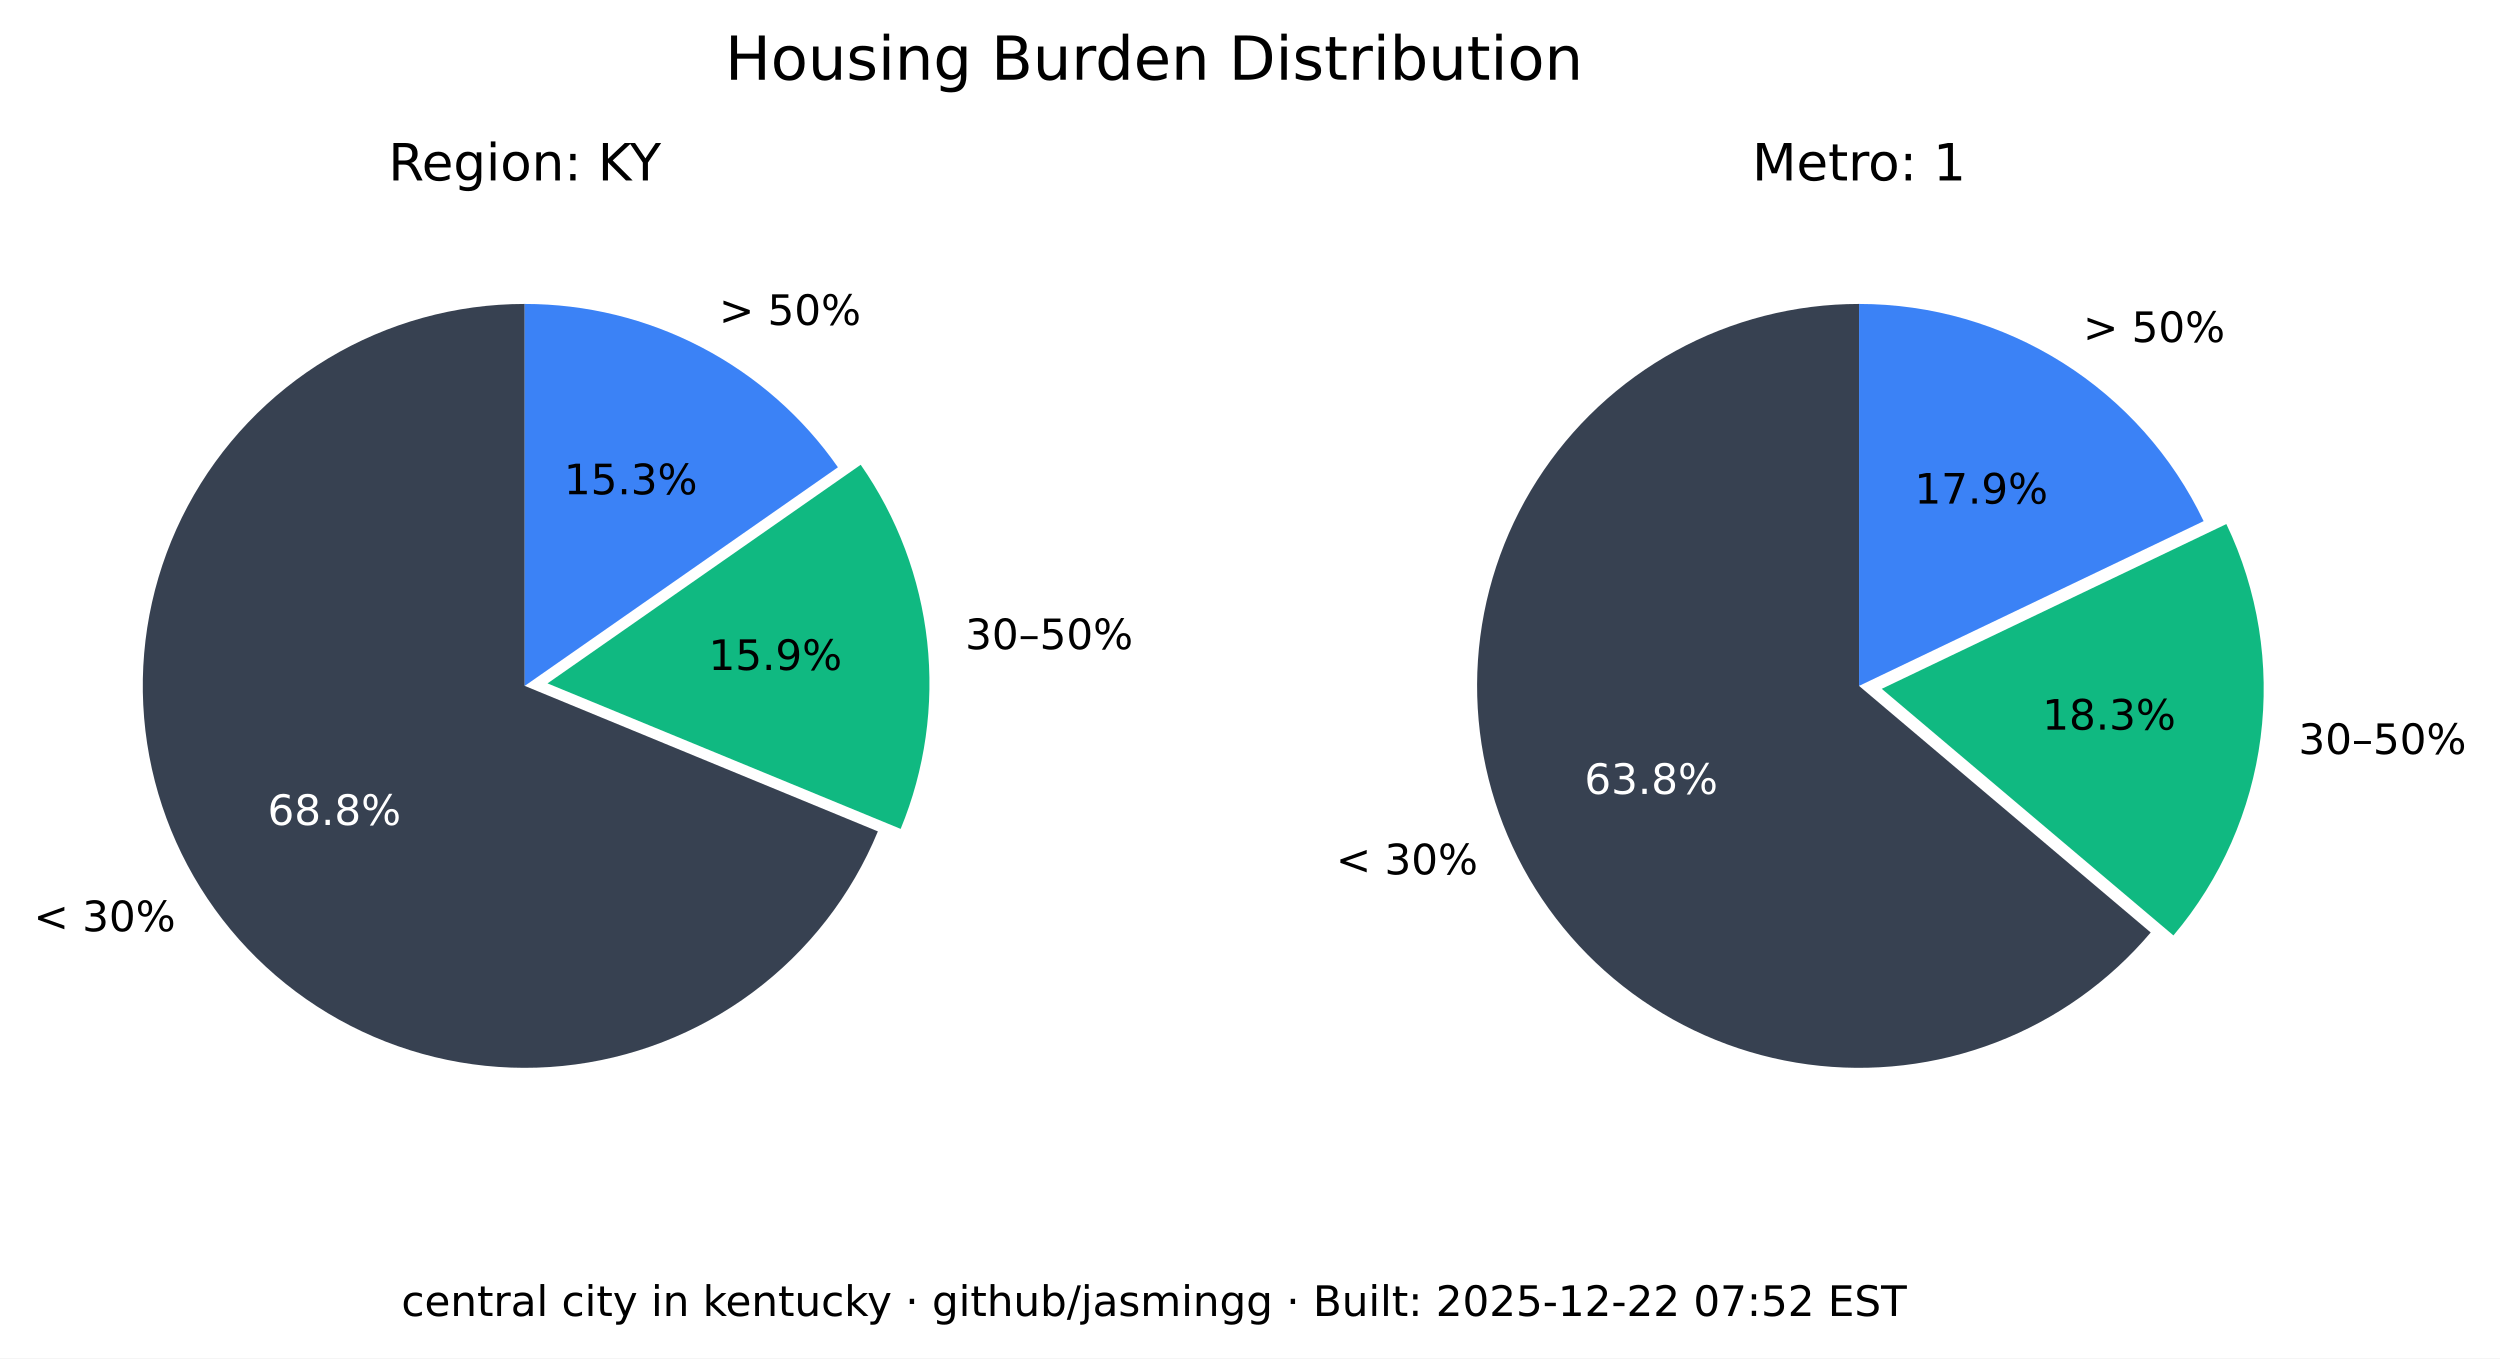
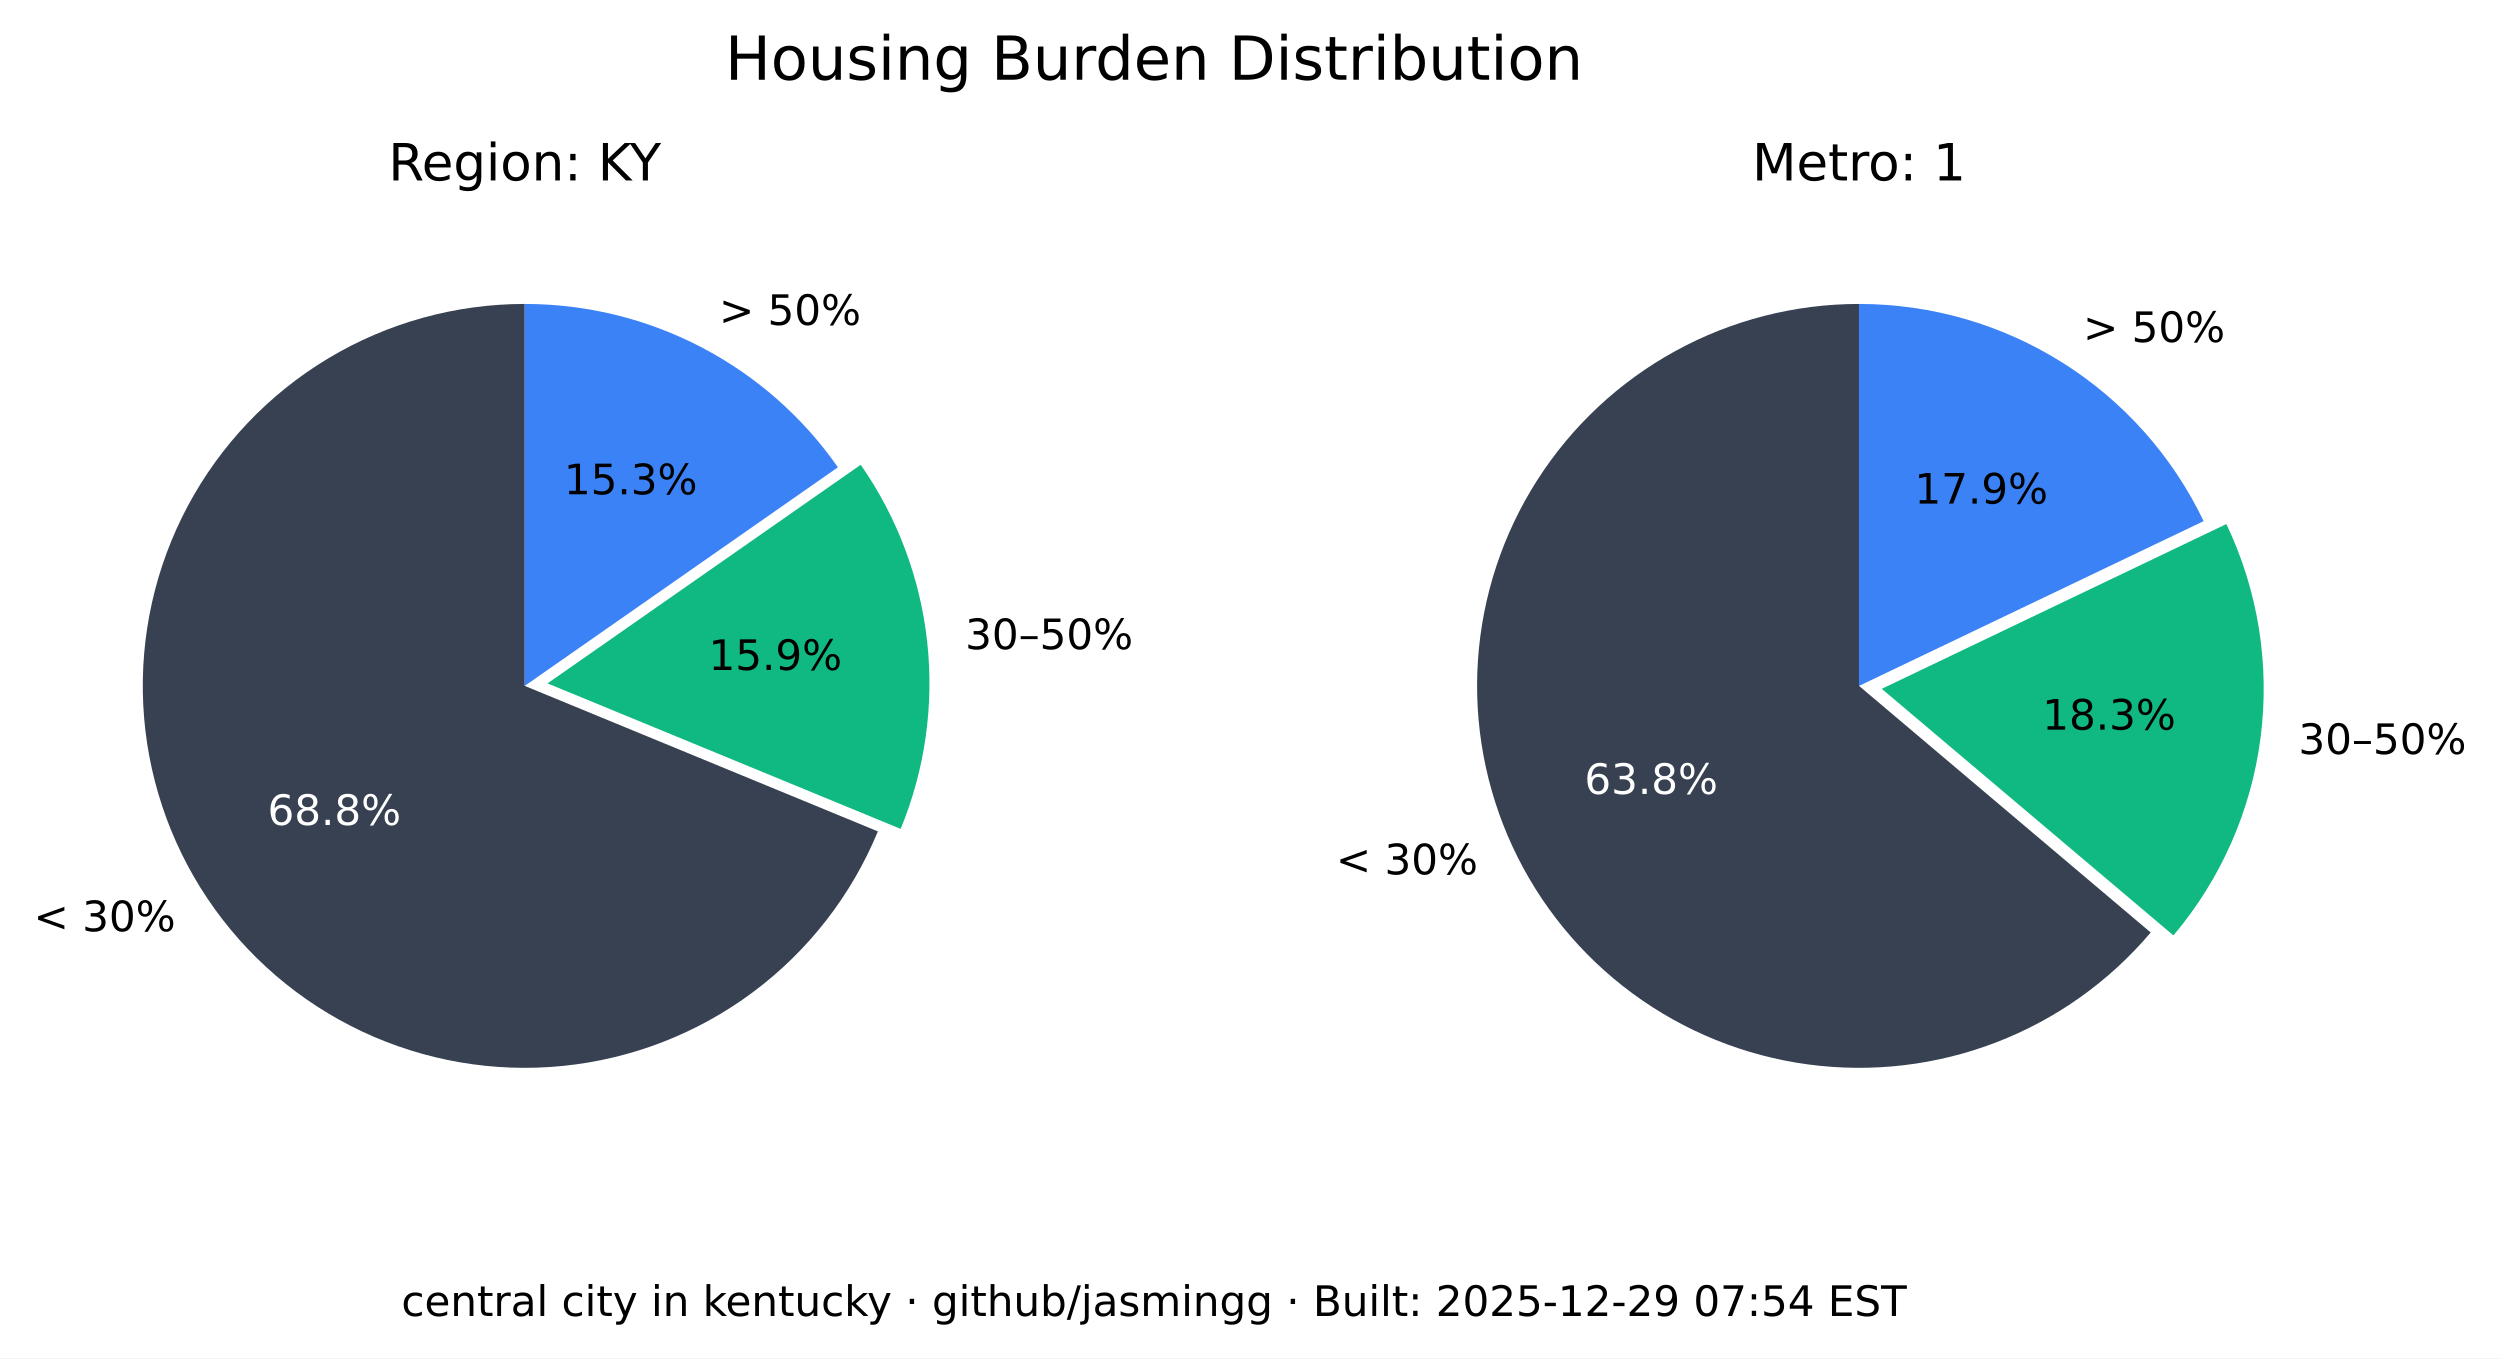
<svg xmlns="http://www.w3.org/2000/svg" xmlns:xlink="http://www.w3.org/1999/xlink" width="535.361pt" height="290.88pt" viewBox="0 0 535.361 290.88" version="1.1">
  <defs>
    <style type="text/css">*{stroke-linejoin: round; stroke-linecap: butt}</style>
  </defs>
  <g id="figure_1">
    <g id="patch_1">
      <path d="M 0 290.88  L 535.361 290.88  L 535.361 0  L 0 0  z " style="fill: #ffffff" />
    </g>
    <g id="axes_1">
      <g id="patch_2">
        <path d="M 112.367 65.088  C 97.551 65.088 83.008 69.114 70.301 76.735  C 57.594 84.355 47.194 95.287 40.215 108.357  C 33.237 121.428 29.939 136.152 30.677 150.951  C 31.414 165.749 36.159 180.073 44.402 192.385  C 52.646 204.697 64.082 214.541 77.483 220.86  C 90.885 227.179 105.755 229.74 120.499 228.267  C 135.242 226.794 149.312 221.342 161.199 212.496  C 173.085 203.65 182.347 191.738 187.992 178.039  L 112.367 146.88  z " style="fill: #374151" />
      </g>
      <g id="patch_3">
        <path d="M 192.87 177.503  C 198.091 164.831 200.044 151.048 198.55 137.424  C 197.055 123.8 192.159 110.768 184.314 99.529  L 117.246 146.345  z " style="fill: #10b981" />
      </g>
      <g id="patch_4">
        <path d="M 179.436 100.064  C 171.899 89.266 161.864 80.446 150.188 74.357  C 138.512 68.268 125.536 65.088 112.367 65.088  L 112.367 146.88  z " style="fill: #3b82f6" />
      </g>
      <g id="matplotlib.axis_1" />
      <g id="matplotlib.axis_2" />
      <g id="text_1">
        <g transform="translate(7.2 199.4189) scale(0.09 -0.09)">
          <defs>
            <path id="DejaVuSans-3c" d="M 4684 3150  L 1459 2003  L 4684 863  L 4684 294  L 678 1747  L 678 2266  L 4684 3719  L 4684 3150  z " transform="scale(0.015625)" />
            <path id="DejaVuSans-20" transform="scale(0.015625)" />
            <path id="DejaVuSans-33" d="M 2597 2516  Q 3050 2419 3304 2112  Q 3559 1806 3559 1356  Q 3559 666 3084 287  Q 2609 -91 1734 -91  Q 1441 -91 1130 -33  Q 819 25 488 141  L 488 750  Q 750 597 1062 519  Q 1375 441 1716 441  Q 2309 441 2620 675  Q 2931 909 2931 1356  Q 2931 1769 2642 2001  Q 2353 2234 1838 2234  L 1294 2234  L 1294 2753  L 1863 2753  Q 2328 2753 2575 2939  Q 2822 3125 2822 3475  Q 2822 3834 2567 4026  Q 2313 4219 1838 4219  Q 1578 4219 1281 4162  Q 984 4106 628 3988  L 628 4550  Q 988 4650 1302 4700  Q 1616 4750 1894 4750  Q 2613 4750 3031 4423  Q 3450 4097 3450 3541  Q 3450 3153 3228 2886  Q 3006 2619 2597 2516  z " transform="scale(0.015625)" />
            <path id="DejaVuSans-30" d="M 2034 4250  Q 1547 4250 1301 3770  Q 1056 3291 1056 2328  Q 1056 1369 1301 889  Q 1547 409 2034 409  Q 2525 409 2770 889  Q 3016 1369 3016 2328  Q 3016 3291 2770 3770  Q 2525 4250 2034 4250  z M 2034 4750  Q 2819 4750 3233 4129  Q 3647 3509 3647 2328  Q 3647 1150 3233 529  Q 2819 -91 2034 -91  Q 1250 -91 836 529  Q 422 1150 422 2328  Q 422 3509 836 4129  Q 1250 4750 2034 4750  z " transform="scale(0.015625)" />
            <path id="DejaVuSans-25" d="M 4653 2053  Q 4381 2053 4226 1822  Q 4072 1591 4072 1178  Q 4072 772 4226 539  Q 4381 306 4653 306  Q 4919 306 5073 539  Q 5228 772 5228 1178  Q 5228 1588 5073 1820  Q 4919 2053 4653 2053  z M 4653 2450  Q 5147 2450 5437 2106  Q 5728 1763 5728 1178  Q 5728 594 5436 251  Q 5144 -91 4653 -91  Q 4153 -91 3862 251  Q 3572 594 3572 1178  Q 3572 1766 3864 2108  Q 4156 2450 4653 2450  z M 1428 4353  Q 1159 4353 1004 4120  Q 850 3888 850 3481  Q 850 3069 1003 2837  Q 1156 2606 1428 2606  Q 1700 2606 1854 2837  Q 2009 3069 2009 3481  Q 2009 3884 1853 4118  Q 1697 4353 1428 4353  z M 4250 4750  L 4750 4750  L 1831 -91  L 1331 -91  L 4250 4750  z M 1428 4750  Q 1922 4750 2215 4408  Q 2509 4066 2509 3481  Q 2509 2891 2217 2550  Q 1925 2209 1428 2209  Q 931 2209 642 2551  Q 353 2894 353 3481  Q 353 4063 643 4406  Q 934 4750 1428 4750  z " transform="scale(0.015625)" />
          </defs>
          <use xlink:href="#DejaVuSans-3c" />
          <use xlink:href="#DejaVuSans-20" x="83.789" />
          <use xlink:href="#DejaVuSans-33" x="115.576" />
          <use xlink:href="#DejaVuSans-30" x="179.199" />
          <use xlink:href="#DejaVuSans-25" x="242.822" />
        </g>
      </g>
      <g id="text_2">
        <g style="fill: #ffffff" transform="translate(57.29316 176.6664) scale(0.09 -0.09)">
          <defs>
            <path id="DejaVuSans-36" d="M 2113 2584  Q 1688 2584 1439 2293  Q 1191 2003 1191 1497  Q 1191 994 1439 701  Q 1688 409 2113 409  Q 2538 409 2786 701  Q 3034 994 3034 1497  Q 3034 2003 2786 2293  Q 2538 2584 2113 2584  z M 3366 4563  L 3366 3988  Q 3128 4100 2886 4159  Q 2644 4219 2406 4219  Q 1781 4219 1451 3797  Q 1122 3375 1075 2522  Q 1259 2794 1537 2939  Q 1816 3084 2150 3084  Q 2853 3084 3261 2657  Q 3669 2231 3669 1497  Q 3669 778 3244 343  Q 2819 -91 2113 -91  Q 1303 -91 875 529  Q 447 1150 447 2328  Q 447 3434 972 4092  Q 1497 4750 2381 4750  Q 2619 4750 2861 4703  Q 3103 4656 3366 4563  z " transform="scale(0.015625)" />
            <path id="DejaVuSans-38" d="M 2034 2216  Q 1584 2216 1326 1975  Q 1069 1734 1069 1313  Q 1069 891 1326 650  Q 1584 409 2034 409  Q 2484 409 2743 651  Q 3003 894 3003 1313  Q 3003 1734 2745 1975  Q 2488 2216 2034 2216  z M 1403 2484  Q 997 2584 770 2862  Q 544 3141 544 3541  Q 544 4100 942 4425  Q 1341 4750 2034 4750  Q 2731 4750 3128 4425  Q 3525 4100 3525 3541  Q 3525 3141 3298 2862  Q 3072 2584 2669 2484  Q 3125 2378 3379 2068  Q 3634 1759 3634 1313  Q 3634 634 3220 271  Q 2806 -91 2034 -91  Q 1263 -91 848 271  Q 434 634 434 1313  Q 434 1759 690 2068  Q 947 2378 1403 2484  z M 1172 3481  Q 1172 3119 1398 2916  Q 1625 2713 2034 2713  Q 2441 2713 2670 2916  Q 2900 3119 2900 3481  Q 2900 3844 2670 4047  Q 2441 4250 2034 4250  Q 1625 4250 1398 4047  Q 1172 3844 1172 3481  z " transform="scale(0.015625)" />
            <path id="DejaVuSans-2e" d="M 684 794  L 1344 794  L 1344 0  L 684 0  L 684 794  z " transform="scale(0.015625)" />
          </defs>
          <use xlink:href="#DejaVuSans-36" />
          <use xlink:href="#DejaVuSans-38" x="63.623" />
          <use xlink:href="#DejaVuSans-2e" x="127.246" />
          <use xlink:href="#DejaVuSans-38" x="159.033" />
          <use xlink:href="#DejaVuSans-25" x="222.656" />
        </g>
      </g>
      <g id="text_3">
        <g transform="translate(206.68 139.015) scale(0.09 -0.09)">
          <defs>
            <path id="DejaVuSans-2013" d="M 313 1978  L 2888 1978  L 2888 1528  L 313 1528  L 313 1978  z " transform="scale(0.015625)" />
            <path id="DejaVuSans-35" d="M 691 4666  L 3169 4666  L 3169 4134  L 1269 4134  L 1269 2991  Q 1406 3038 1543 3061  Q 1681 3084 1819 3084  Q 2600 3084 3056 2656  Q 3513 2228 3513 1497  Q 3513 744 3044 326  Q 2575 -91 1722 -91  Q 1428 -91 1123 -41  Q 819 9 494 109  L 494 744  Q 775 591 1075 516  Q 1375 441 1709 441  Q 2250 441 2565 725  Q 2881 1009 2881 1497  Q 2881 1984 2565 2268  Q 2250 2553 1709 2553  Q 1456 2553 1204 2497  Q 953 2441 691 2322  L 691 4666  z " transform="scale(0.015625)" />
          </defs>
          <use xlink:href="#DejaVuSans-33" />
          <use xlink:href="#DejaVuSans-30" x="63.623" />
          <use xlink:href="#DejaVuSans-2013" x="127.246" />
          <use xlink:href="#DejaVuSans-35" x="177.246" />
          <use xlink:href="#DejaVuSans-30" x="240.869" />
          <use xlink:href="#DejaVuSans-25" x="304.492" />
        </g>
      </g>
      <g id="text_4">
        <g transform="translate(151.7328 143.4755) scale(0.09 -0.09)">
          <defs>
            <path id="DejaVuSans-31" d="M 794 531  L 1825 531  L 1825 4091  L 703 3866  L 703 4441  L 1819 4666  L 2450 4666  L 2450 531  L 3481 531  L 3481 0  L 794 0  L 794 531  z " transform="scale(0.015625)" />
            <path id="DejaVuSans-39" d="M 703 97  L 703 672  Q 941 559 1184 500  Q 1428 441 1663 441  Q 2288 441 2617 861  Q 2947 1281 2994 2138  Q 2813 1869 2534 1725  Q 2256 1581 1919 1581  Q 1219 1581 811 2004  Q 403 2428 403 3163  Q 403 3881 828 4315  Q 1253 4750 1959 4750  Q 2769 4750 3195 4129  Q 3622 3509 3622 2328  Q 3622 1225 3098 567  Q 2575 -91 1691 -91  Q 1453 -91 1209 -44  Q 966 3 703 97  z M 1959 2075  Q 2384 2075 2632 2365  Q 2881 2656 2881 3163  Q 2881 3666 2632 3958  Q 2384 4250 1959 4250  Q 1534 4250 1286 3958  Q 1038 3666 1038 3163  Q 1038 2656 1286 2365  Q 1534 2075 1959 2075  z " transform="scale(0.015625)" />
          </defs>
          <use xlink:href="#DejaVuSans-31" />
          <use xlink:href="#DejaVuSans-35" x="63.623" />
          <use xlink:href="#DejaVuSans-2e" x="127.246" />
          <use xlink:href="#DejaVuSans-39" x="159.033" />
          <use xlink:href="#DejaVuSans-25" x="222.656" />
        </g>
      </g>
      <g id="text_5">
        <g transform="translate(153.97 69.58851) scale(0.09 -0.09)">
          <defs>
            <path id="DejaVuSans-3e" d="M 678 3150  L 678 3719  L 4684 2266  L 4684 1747  L 678 294  L 678 863  L 3897 2003  L 678 3150  z " transform="scale(0.015625)" />
          </defs>
          <use xlink:href="#DejaVuSans-3e" />
          <use xlink:href="#DejaVuSans-20" x="83.789" />
          <use xlink:href="#DejaVuSans-35" x="115.576" />
          <use xlink:href="#DejaVuSans-30" x="179.199" />
          <use xlink:href="#DejaVuSans-25" x="242.822" />
        </g>
      </g>
      <g id="text_6">
        <g transform="translate(120.7644 105.8498) scale(0.09 -0.09)">
          <use xlink:href="#DejaVuSans-31" />
          <use xlink:href="#DejaVuSans-35" x="63.623" />
          <use xlink:href="#DejaVuSans-2e" x="127.246" />
          <use xlink:href="#DejaVuSans-33" x="159.033" />
          <use xlink:href="#DejaVuSans-25" x="222.656" />
        </g>
      </g>
      <g id="text_7">
        <g transform="translate(83.17094 38.64) scale(0.11 -0.11)">
          <defs>
            <path id="DejaVuSans-52" d="M 2841 2188  Q 3044 2119 3236 1894  Q 3428 1669 3622 1275  L 4263 0  L 3584 0  L 2988 1197  Q 2756 1666 2539 1819  Q 2322 1972 1947 1972  L 1259 1972  L 1259 0  L 628 0  L 628 4666  L 2053 4666  Q 2853 4666 3247 4331  Q 3641 3997 3641 3322  Q 3641 2881 3436 2590  Q 3231 2300 2841 2188  z M 1259 4147  L 1259 2491  L 2053 2491  Q 2509 2491 2742 2702  Q 2975 2913 2975 3322  Q 2975 3731 2742 3939  Q 2509 4147 2053 4147  L 1259 4147  z " transform="scale(0.015625)" />
            <path id="DejaVuSans-65" d="M 3597 1894  L 3597 1613  L 953 1613  Q 991 1019 1311 708  Q 1631 397 2203 397  Q 2534 397 2845 478  Q 3156 559 3463 722  L 3463 178  Q 3153 47 2828 -22  Q 2503 -91 2169 -91  Q 1331 -91 842 396  Q 353 884 353 1716  Q 353 2575 817 3079  Q 1281 3584 2069 3584  Q 2775 3584 3186 3129  Q 3597 2675 3597 1894  z M 3022 2063  Q 3016 2534 2758 2815  Q 2500 3097 2075 3097  Q 1594 3097 1305 2825  Q 1016 2553 972 2059  L 3022 2063  z " transform="scale(0.015625)" />
            <path id="DejaVuSans-67" d="M 2906 1791  Q 2906 2416 2648 2759  Q 2391 3103 1925 3103  Q 1463 3103 1205 2759  Q 947 2416 947 1791  Q 947 1169 1205 825  Q 1463 481 1925 481  Q 2391 481 2648 825  Q 2906 1169 2906 1791  z M 3481 434  Q 3481 -459 3084 -895  Q 2688 -1331 1869 -1331  Q 1566 -1331 1297 -1286  Q 1028 -1241 775 -1147  L 775 -588  Q 1028 -725 1275 -790  Q 1522 -856 1778 -856  Q 2344 -856 2625 -561  Q 2906 -266 2906 331  L 2906 616  Q 2728 306 2450 153  Q 2172 0 1784 0  Q 1141 0 747 490  Q 353 981 353 1791  Q 353 2603 747 3093  Q 1141 3584 1784 3584  Q 2172 3584 2450 3431  Q 2728 3278 2906 2969  L 2906 3500  L 3481 3500  L 3481 434  z " transform="scale(0.015625)" />
            <path id="DejaVuSans-69" d="M 603 3500  L 1178 3500  L 1178 0  L 603 0  L 603 3500  z M 603 4863  L 1178 4863  L 1178 4134  L 603 4134  L 603 4863  z " transform="scale(0.015625)" />
            <path id="DejaVuSans-6f" d="M 1959 3097  Q 1497 3097 1228 2736  Q 959 2375 959 1747  Q 959 1119 1226 758  Q 1494 397 1959 397  Q 2419 397 2687 759  Q 2956 1122 2956 1747  Q 2956 2369 2687 2733  Q 2419 3097 1959 3097  z M 1959 3584  Q 2709 3584 3137 3096  Q 3566 2609 3566 1747  Q 3566 888 3137 398  Q 2709 -91 1959 -91  Q 1206 -91 779 398  Q 353 888 353 1747  Q 353 2609 779 3096  Q 1206 3584 1959 3584  z " transform="scale(0.015625)" />
            <path id="DejaVuSans-6e" d="M 3513 2113  L 3513 0  L 2938 0  L 2938 2094  Q 2938 2591 2744 2837  Q 2550 3084 2163 3084  Q 1697 3084 1428 2787  Q 1159 2491 1159 1978  L 1159 0  L 581 0  L 581 3500  L 1159 3500  L 1159 2956  Q 1366 3272 1645 3428  Q 1925 3584 2291 3584  Q 2894 3584 3203 3211  Q 3513 2838 3513 2113  z " transform="scale(0.015625)" />
            <path id="DejaVuSans-3a" d="M 750 794  L 1409 794  L 1409 0  L 750 0  L 750 794  z M 750 3309  L 1409 3309  L 1409 2516  L 750 2516  L 750 3309  z " transform="scale(0.015625)" />
            <path id="DejaVuSans-4b" d="M 628 4666  L 1259 4666  L 1259 2694  L 3353 4666  L 4166 4666  L 1850 2491  L 4331 0  L 3500 0  L 1259 2247  L 1259 0  L 628 0  L 628 4666  z " transform="scale(0.015625)" />
            <path id="DejaVuSans-59" d="M -13 4666  L 666 4666  L 1959 2747  L 3244 4666  L 3922 4666  L 2272 2222  L 2272 0  L 1638 0  L 1638 2222  L -13 4666  z " transform="scale(0.015625)" />
          </defs>
          <use xlink:href="#DejaVuSans-52" />
          <use xlink:href="#DejaVuSans-65" x="64.982" />
          <use xlink:href="#DejaVuSans-67" x="126.506" />
          <use xlink:href="#DejaVuSans-69" x="189.982" />
          <use xlink:href="#DejaVuSans-6f" x="217.766" />
          <use xlink:href="#DejaVuSans-6e" x="278.947" />
          <use xlink:href="#DejaVuSans-3a" x="342.326" />
          <use xlink:href="#DejaVuSans-20" x="376.018" />
          <use xlink:href="#DejaVuSans-4b" x="407.805" />
          <use xlink:href="#DejaVuSans-59" x="469.756" />
        </g>
      </g>
    </g>
    <g id="axes_2">
      <g id="patch_5">
        <path d="M 398.102 65.088  C 384.363 65.088 370.843 68.55 358.795 75.152  C 346.746 81.755 336.553 91.288 329.16 102.868  C 321.768 114.449 317.41 127.707 316.493 141.415  C 315.575 155.124 318.125 168.845 323.908 181.307  C 329.691 193.77 338.522 204.577 349.583 212.727  C 360.643 220.877 373.581 226.11 387.197 227.942  C 400.813 229.774 414.674 228.145 427.495 223.208  C 440.317 218.271 451.689 210.181 460.56 199.69  L 398.102 146.88  z " style="fill: #374151" />
      </g>
      <g id="patch_6">
        <path d="M 465.427 200.316  C 475.6 188.286 482.083 173.568 484.093 157.942  C 486.103 142.316 483.556 126.437 476.76 112.224  L 402.969 147.506  z " style="fill: #10b981" />
      </g>
      <g id="patch_7">
        <path d="M 471.893 111.598  C 465.235 97.674 454.771 85.915 441.714 77.686  C 428.658 69.456 413.535 65.088 398.102 65.088  L 398.102 146.88  z " style="fill: #3b82f6" />
      </g>
      <g id="matplotlib.axis_3" />
      <g id="matplotlib.axis_4" />
      <g id="text_8">
        <g transform="translate(286.0829 187.2335) scale(0.09 -0.09)">
          <use xlink:href="#DejaVuSans-3c" />
          <use xlink:href="#DejaVuSans-20" x="83.789" />
          <use xlink:href="#DejaVuSans-33" x="115.576" />
          <use xlink:href="#DejaVuSans-30" x="179.199" />
          <use xlink:href="#DejaVuSans-25" x="242.822" />
        </g>
      </g>
      <g id="text_9">
        <g style="fill: #ffffff" transform="translate(339.2904 170.0199) scale(0.09 -0.09)">
          <use xlink:href="#DejaVuSans-36" />
          <use xlink:href="#DejaVuSans-33" x="63.623" />
          <use xlink:href="#DejaVuSans-2e" x="127.246" />
          <use xlink:href="#DejaVuSans-38" x="159.033" />
          <use xlink:href="#DejaVuSans-25" x="222.656" />
        </g>
      </g>
      <g id="text_10">
        <g transform="translate(492.2051 161.4692) scale(0.09 -0.09)">
          <use xlink:href="#DejaVuSans-33" />
          <use xlink:href="#DejaVuSans-30" x="63.623" />
          <use xlink:href="#DejaVuSans-2013" x="127.246" />
          <use xlink:href="#DejaVuSans-35" x="177.246" />
          <use xlink:href="#DejaVuSans-30" x="240.869" />
          <use xlink:href="#DejaVuSans-25" x="304.492" />
        </g>
      </g>
      <g id="text_11">
        <g transform="translate(437.3481 156.2512) scale(0.09 -0.09)">
          <use xlink:href="#DejaVuSans-31" />
          <use xlink:href="#DejaVuSans-38" x="63.623" />
          <use xlink:href="#DejaVuSans-2e" x="127.246" />
          <use xlink:href="#DejaVuSans-33" x="159.033" />
          <use xlink:href="#DejaVuSans-25" x="222.656" />
        </g>
      </g>
      <g id="text_12">
        <g transform="translate(446.0756 73.24948) scale(0.09 -0.09)">
          <use xlink:href="#DejaVuSans-3e" />
          <use xlink:href="#DejaVuSans-20" x="83.789" />
          <use xlink:href="#DejaVuSans-35" x="115.576" />
          <use xlink:href="#DejaVuSans-30" x="179.199" />
          <use xlink:href="#DejaVuSans-25" x="242.822" />
        </g>
      </g>
      <g id="text_13">
        <g transform="translate(409.9741 107.8467) scale(0.09 -0.09)">
          <defs>
            <path id="DejaVuSans-37" d="M 525 4666  L 3525 4666  L 3525 4397  L 1831 0  L 1172 0  L 2766 4134  L 525 4134  L 525 4666  z " transform="scale(0.015625)" />
          </defs>
          <use xlink:href="#DejaVuSans-31" />
          <use xlink:href="#DejaVuSans-37" x="63.623" />
          <use xlink:href="#DejaVuSans-2e" x="127.246" />
          <use xlink:href="#DejaVuSans-39" x="159.033" />
          <use xlink:href="#DejaVuSans-25" x="222.656" />
        </g>
      </g>
      <g id="text_14">
        <g transform="translate(375.2132 38.64) scale(0.11 -0.11)">
          <defs>
            <path id="DejaVuSans-4d" d="M 628 4666  L 1569 4666  L 2759 1491  L 3956 4666  L 4897 4666  L 4897 0  L 4281 0  L 4281 4097  L 3078 897  L 2444 897  L 1241 4097  L 1241 0  L 628 0  L 628 4666  z " transform="scale(0.015625)" />
            <path id="DejaVuSans-74" d="M 1172 4494  L 1172 3500  L 2356 3500  L 2356 3053  L 1172 3053  L 1172 1153  Q 1172 725 1289 603  Q 1406 481 1766 481  L 2356 481  L 2356 0  L 1766 0  Q 1100 0 847 248  Q 594 497 594 1153  L 594 3053  L 172 3053  L 172 3500  L 594 3500  L 594 4494  L 1172 4494  z " transform="scale(0.015625)" />
            <path id="DejaVuSans-72" d="M 2631 2963  Q 2534 3019 2420 3045  Q 2306 3072 2169 3072  Q 1681 3072 1420 2755  Q 1159 2438 1159 1844  L 1159 0  L 581 0  L 581 3500  L 1159 3500  L 1159 2956  Q 1341 3275 1631 3429  Q 1922 3584 2338 3584  Q 2397 3584 2469 3576  Q 2541 3569 2628 3553  L 2631 2963  z " transform="scale(0.015625)" />
          </defs>
          <use xlink:href="#DejaVuSans-4d" />
          <use xlink:href="#DejaVuSans-65" x="86.279" />
          <use xlink:href="#DejaVuSans-74" x="147.803" />
          <use xlink:href="#DejaVuSans-72" x="187.012" />
          <use xlink:href="#DejaVuSans-6f" x="225.875" />
          <use xlink:href="#DejaVuSans-3a" x="287.057" />
          <use xlink:href="#DejaVuSans-20" x="320.748" />
          <use xlink:href="#DejaVuSans-31" x="352.535" />
        </g>
      </g>
    </g>
    <g id="text_15">
      <g transform="translate(155.2784 17.07797) scale(0.13 -0.13)">
        <defs>
          <path id="DejaVuSans-48" d="M 628 4666  L 1259 4666  L 1259 2753  L 3553 2753  L 3553 4666  L 4184 4666  L 4184 0  L 3553 0  L 3553 2222  L 1259 2222  L 1259 0  L 628 0  L 628 4666  z " transform="scale(0.015625)" />
          <path id="DejaVuSans-75" d="M 544 1381  L 544 3500  L 1119 3500  L 1119 1403  Q 1119 906 1312 657  Q 1506 409 1894 409  Q 2359 409 2629 706  Q 2900 1003 2900 1516  L 2900 3500  L 3475 3500  L 3475 0  L 2900 0  L 2900 538  Q 2691 219 2414 64  Q 2138 -91 1772 -91  Q 1169 -91 856 284  Q 544 659 544 1381  z M 1991 3584  L 1991 3584  z " transform="scale(0.015625)" />
          <path id="DejaVuSans-73" d="M 2834 3397  L 2834 2853  Q 2591 2978 2328 3040  Q 2066 3103 1784 3103  Q 1356 3103 1142 2972  Q 928 2841 928 2578  Q 928 2378 1081 2264  Q 1234 2150 1697 2047  L 1894 2003  Q 2506 1872 2764 1633  Q 3022 1394 3022 966  Q 3022 478 2636 193  Q 2250 -91 1575 -91  Q 1294 -91 989 -36  Q 684 19 347 128  L 347 722  Q 666 556 975 473  Q 1284 391 1588 391  Q 1994 391 2212 530  Q 2431 669 2431 922  Q 2431 1156 2273 1281  Q 2116 1406 1581 1522  L 1381 1569  Q 847 1681 609 1914  Q 372 2147 372 2553  Q 372 3047 722 3315  Q 1072 3584 1716 3584  Q 2034 3584 2315 3537  Q 2597 3491 2834 3397  z " transform="scale(0.015625)" />
          <path id="DejaVuSans-42" d="M 1259 2228  L 1259 519  L 2272 519  Q 2781 519 3026 730  Q 3272 941 3272 1375  Q 3272 1813 3026 2020  Q 2781 2228 2272 2228  L 1259 2228  z M 1259 4147  L 1259 2741  L 2194 2741  Q 2656 2741 2882 2914  Q 3109 3088 3109 3444  Q 3109 3797 2882 3972  Q 2656 4147 2194 4147  L 1259 4147  z M 628 4666  L 2241 4666  Q 2963 4666 3353 4366  Q 3744 4066 3744 3513  Q 3744 3084 3544 2831  Q 3344 2578 2956 2516  Q 3422 2416 3680 2098  Q 3938 1781 3938 1306  Q 3938 681 3513 340  Q 3088 0 2303 0  L 628 0  L 628 4666  z " transform="scale(0.015625)" />
          <path id="DejaVuSans-64" d="M 2906 2969  L 2906 4863  L 3481 4863  L 3481 0  L 2906 0  L 2906 525  Q 2725 213 2448 61  Q 2172 -91 1784 -91  Q 1150 -91 751 415  Q 353 922 353 1747  Q 353 2572 751 3078  Q 1150 3584 1784 3584  Q 2172 3584 2448 3432  Q 2725 3281 2906 2969  z M 947 1747  Q 947 1113 1208 752  Q 1469 391 1925 391  Q 2381 391 2643 752  Q 2906 1113 2906 1747  Q 2906 2381 2643 2742  Q 2381 3103 1925 3103  Q 1469 3103 1208 2742  Q 947 2381 947 1747  z " transform="scale(0.015625)" />
          <path id="DejaVuSans-44" d="M 1259 4147  L 1259 519  L 2022 519  Q 2988 519 3436 956  Q 3884 1394 3884 2338  Q 3884 3275 3436 3711  Q 2988 4147 2022 4147  L 1259 4147  z M 628 4666  L 1925 4666  Q 3281 4666 3915 4102  Q 4550 3538 4550 2338  Q 4550 1131 3912 565  Q 3275 0 1925 0  L 628 0  L 628 4666  z " transform="scale(0.015625)" />
          <path id="DejaVuSans-62" d="M 3116 1747  Q 3116 2381 2855 2742  Q 2594 3103 2138 3103  Q 1681 3103 1420 2742  Q 1159 2381 1159 1747  Q 1159 1113 1420 752  Q 1681 391 2138 391  Q 2594 391 2855 752  Q 3116 1113 3116 1747  z M 1159 2969  Q 1341 3281 1617 3432  Q 1894 3584 2278 3584  Q 2916 3584 3314 3078  Q 3713 2572 3713 1747  Q 3713 922 3314 415  Q 2916 -91 2278 -91  Q 1894 -91 1617 61  Q 1341 213 1159 525  L 1159 0  L 581 0  L 581 4863  L 1159 4863  L 1159 2969  z " transform="scale(0.015625)" />
        </defs>
        <use xlink:href="#DejaVuSans-48" />
        <use xlink:href="#DejaVuSans-6f" x="75.195" />
        <use xlink:href="#DejaVuSans-75" x="136.377" />
        <use xlink:href="#DejaVuSans-73" x="199.756" />
        <use xlink:href="#DejaVuSans-69" x="251.855" />
        <use xlink:href="#DejaVuSans-6e" x="279.639" />
        <use xlink:href="#DejaVuSans-67" x="343.018" />
        <use xlink:href="#DejaVuSans-20" x="406.494" />
        <use xlink:href="#DejaVuSans-42" x="438.281" />
        <use xlink:href="#DejaVuSans-75" x="506.885" />
        <use xlink:href="#DejaVuSans-72" x="570.264" />
        <use xlink:href="#DejaVuSans-64" x="609.627" />
        <use xlink:href="#DejaVuSans-65" x="673.104" />
        <use xlink:href="#DejaVuSans-6e" x="734.627" />
        <use xlink:href="#DejaVuSans-20" x="798.006" />
        <use xlink:href="#DejaVuSans-44" x="829.793" />
        <use xlink:href="#DejaVuSans-69" x="906.795" />
        <use xlink:href="#DejaVuSans-73" x="934.578" />
        <use xlink:href="#DejaVuSans-74" x="986.678" />
        <use xlink:href="#DejaVuSans-72" x="1025.887" />
        <use xlink:href="#DejaVuSans-69" x="1067" />
        <use xlink:href="#DejaVuSans-62" x="1094.783" />
        <use xlink:href="#DejaVuSans-75" x="1158.26" />
        <use xlink:href="#DejaVuSans-74" x="1221.639" />
        <use xlink:href="#DejaVuSans-69" x="1260.848" />
        <use xlink:href="#DejaVuSans-6f" x="1288.631" />
        <use xlink:href="#DejaVuSans-6e" x="1349.812" />
      </g>
    </g>
    <g id="text_16">
      <g transform="translate(85.95443 281.8083) scale(0.09 -0.09)">
        <defs>
          <path id="DejaVuSans-63" d="M 3122 3366  L 3122 2828  Q 2878 2963 2633 3030  Q 2388 3097 2138 3097  Q 1578 3097 1268 2742  Q 959 2388 959 1747  Q 959 1106 1268 751  Q 1578 397 2138 397  Q 2388 397 2633 464  Q 2878 531 3122 666  L 3122 134  Q 2881 22 2623 -34  Q 2366 -91 2075 -91  Q 1284 -91 818 406  Q 353 903 353 1747  Q 353 2603 823 3093  Q 1294 3584 2113 3584  Q 2378 3584 2631 3529  Q 2884 3475 3122 3366  z " transform="scale(0.015625)" />
          <path id="DejaVuSans-61" d="M 2194 1759  Q 1497 1759 1228 1600  Q 959 1441 959 1056  Q 959 750 1161 570  Q 1363 391 1709 391  Q 2188 391 2477 730  Q 2766 1069 2766 1631  L 2766 1759  L 2194 1759  z M 3341 1997  L 3341 0  L 2766 0  L 2766 531  Q 2569 213 2275 61  Q 1981 -91 1556 -91  Q 1019 -91 701 211  Q 384 513 384 1019  Q 384 1609 779 1909  Q 1175 2209 1959 2209  L 2766 2209  L 2766 2266  Q 2766 2663 2505 2880  Q 2244 3097 1772 3097  Q 1472 3097 1187 3025  Q 903 2953 641 2809  L 641 3341  Q 956 3463 1253 3523  Q 1550 3584 1831 3584  Q 2591 3584 2966 3190  Q 3341 2797 3341 1997  z " transform="scale(0.015625)" />
          <path id="DejaVuSans-6c" d="M 603 4863  L 1178 4863  L 1178 0  L 603 0  L 603 4863  z " transform="scale(0.015625)" />
          <path id="DejaVuSans-79" d="M 2059 -325  Q 1816 -950 1584 -1140  Q 1353 -1331 966 -1331  L 506 -1331  L 506 -850  L 844 -850  Q 1081 -850 1212 -737  Q 1344 -625 1503 -206  L 1606 56  L 191 3500  L 800 3500  L 1894 763  L 2988 3500  L 3597 3500  L 2059 -325  z " transform="scale(0.015625)" />
          <path id="DejaVuSans-6b" d="M 581 4863  L 1159 4863  L 1159 1991  L 2875 3500  L 3609 3500  L 1753 1863  L 3688 0  L 2938 0  L 1159 1709  L 1159 0  L 581 0  L 581 4863  z " transform="scale(0.015625)" />
          <path id="DejaVuSans-b7" d="M 684 2619  L 1344 2619  L 1344 1825  L 684 1825  L 684 2619  z " transform="scale(0.015625)" />
          <path id="DejaVuSans-68" d="M 3513 2113  L 3513 0  L 2938 0  L 2938 2094  Q 2938 2591 2744 2837  Q 2550 3084 2163 3084  Q 1697 3084 1428 2787  Q 1159 2491 1159 1978  L 1159 0  L 581 0  L 581 4863  L 1159 4863  L 1159 2956  Q 1366 3272 1645 3428  Q 1925 3584 2291 3584  Q 2894 3584 3203 3211  Q 3513 2838 3513 2113  z " transform="scale(0.015625)" />
          <path id="DejaVuSans-2f" d="M 1625 4666  L 2156 4666  L 531 -594  L 0 -594  L 1625 4666  z " transform="scale(0.015625)" />
          <path id="DejaVuSans-6a" d="M 603 3500  L 1178 3500  L 1178 -63  Q 1178 -731 923 -1031  Q 669 -1331 103 -1331  L -116 -1331  L -116 -844  L 38 -844  Q 366 -844 484 -692  Q 603 -541 603 -63  L 603 3500  z M 603 4863  L 1178 4863  L 1178 4134  L 603 4134  L 603 4863  z " transform="scale(0.015625)" />
          <path id="DejaVuSans-6d" d="M 3328 2828  Q 3544 3216 3844 3400  Q 4144 3584 4550 3584  Q 5097 3584 5394 3201  Q 5691 2819 5691 2113  L 5691 0  L 5113 0  L 5113 2094  Q 5113 2597 4934 2840  Q 4756 3084 4391 3084  Q 3944 3084 3684 2787  Q 3425 2491 3425 1978  L 3425 0  L 2847 0  L 2847 2094  Q 2847 2600 2669 2842  Q 2491 3084 2119 3084  Q 1678 3084 1418 2786  Q 1159 2488 1159 1978  L 1159 0  L 581 0  L 581 3500  L 1159 3500  L 1159 2956  Q 1356 3278 1631 3431  Q 1906 3584 2284 3584  Q 2666 3584 2933 3390  Q 3200 3197 3328 2828  z " transform="scale(0.015625)" />
          <path id="DejaVuSans-32" d="M 1228 531  L 3431 531  L 3431 0  L 469 0  L 469 531  Q 828 903 1448 1529  Q 2069 2156 2228 2338  Q 2531 2678 2651 2914  Q 2772 3150 2772 3378  Q 2772 3750 2511 3984  Q 2250 4219 1831 4219  Q 1534 4219 1204 4116  Q 875 4013 500 3803  L 500 4441  Q 881 4594 1212 4672  Q 1544 4750 1819 4750  Q 2544 4750 2975 4387  Q 3406 4025 3406 3419  Q 3406 3131 3298 2873  Q 3191 2616 2906 2266  Q 2828 2175 2409 1742  Q 1991 1309 1228 531  z " transform="scale(0.015625)" />
          <path id="DejaVuSans-2d" d="M 313 2009  L 1997 2009  L 1997 1497  L 313 1497  L 313 2009  z " transform="scale(0.015625)" />
+           <path id="DejaVuSans-34" d="M 2419 4116  L 825 1625  L 2419 1625  L 2419 4116  z M 2253 4666  L 3047 4666  L 3047 1625  L 3713 1625  L 3713 1100  L 3047 1100  L 3047 0  L 2419 0  L 2419 1100  L 313 1100  L 313 1709  L 2253 4666  z " transform="scale(0.015625)" />
          <path id="DejaVuSans-45" d="M 628 4666  L 3578 4666  L 3578 4134  L 1259 4134  L 1259 2753  L 3481 2753  L 3481 2222  L 1259 2222  L 1259 531  L 3634 531  L 3634 0  L 628 0  L 628 4666  z " transform="scale(0.015625)" />
          <path id="DejaVuSans-53" d="M 3425 4513  L 3425 3897  Q 3066 4069 2747 4153  Q 2428 4238 2131 4238  Q 1616 4238 1336 4038  Q 1056 3838 1056 3469  Q 1056 3159 1242 3001  Q 1428 2844 1947 2747  L 2328 2669  Q 3034 2534 3370 2195  Q 3706 1856 3706 1288  Q 3706 609 3251 259  Q 2797 -91 1919 -91  Q 1588 -91 1214 -16  Q 841 59 441 206  L 441 856  Q 825 641 1194 531  Q 1563 422 1919 422  Q 2459 422 2753 634  Q 3047 847 3047 1241  Q 3047 1584 2836 1778  Q 2625 1972 2144 2069  L 1759 2144  Q 1053 2284 737 2584  Q 422 2884 422 3419  Q 422 4038 858 4394  Q 1294 4750 2059 4750  Q 2388 4750 2728 4690  Q 3069 4631 3425 4513  z " transform="scale(0.015625)" />
          <path id="DejaVuSans-54" d="M -19 4666  L 3928 4666  L 3928 4134  L 2272 4134  L 2272 0  L 1638 0  L 1638 4134  L -19 4134  L -19 4666  z " transform="scale(0.015625)" />
        </defs>
        <use xlink:href="#DejaVuSans-63" />
        <use xlink:href="#DejaVuSans-65" x="54.98" />
        <use xlink:href="#DejaVuSans-6e" x="116.504" />
        <use xlink:href="#DejaVuSans-74" x="179.883" />
        <use xlink:href="#DejaVuSans-72" x="219.092" />
        <use xlink:href="#DejaVuSans-61" x="260.205" />
        <use xlink:href="#DejaVuSans-6c" x="321.484" />
        <use xlink:href="#DejaVuSans-20" x="349.268" />
        <use xlink:href="#DejaVuSans-63" x="381.055" />
        <use xlink:href="#DejaVuSans-69" x="436.035" />
        <use xlink:href="#DejaVuSans-74" x="463.818" />
        <use xlink:href="#DejaVuSans-79" x="503.027" />
        <use xlink:href="#DejaVuSans-20" x="562.207" />
        <use xlink:href="#DejaVuSans-69" x="593.994" />
        <use xlink:href="#DejaVuSans-6e" x="621.777" />
        <use xlink:href="#DejaVuSans-20" x="685.156" />
        <use xlink:href="#DejaVuSans-6b" x="716.943" />
        <use xlink:href="#DejaVuSans-65" x="771.229" />
        <use xlink:href="#DejaVuSans-6e" x="832.752" />
        <use xlink:href="#DejaVuSans-74" x="896.131" />
        <use xlink:href="#DejaVuSans-75" x="935.34" />
        <use xlink:href="#DejaVuSans-63" x="998.719" />
        <use xlink:href="#DejaVuSans-6b" x="1053.699" />
        <use xlink:href="#DejaVuSans-79" x="1107.984" />
        <use xlink:href="#DejaVuSans-20" x="1167.164" />
        <use xlink:href="#DejaVuSans-b7" x="1198.951" />
        <use xlink:href="#DejaVuSans-20" x="1230.738" />
        <use xlink:href="#DejaVuSans-67" x="1262.525" />
        <use xlink:href="#DejaVuSans-69" x="1326.002" />
        <use xlink:href="#DejaVuSans-74" x="1353.785" />
        <use xlink:href="#DejaVuSans-68" x="1392.994" />
        <use xlink:href="#DejaVuSans-75" x="1456.373" />
        <use xlink:href="#DejaVuSans-62" x="1519.752" />
        <use xlink:href="#DejaVuSans-2f" x="1583.229" />
        <use xlink:href="#DejaVuSans-6a" x="1616.92" />
        <use xlink:href="#DejaVuSans-61" x="1644.703" />
        <use xlink:href="#DejaVuSans-73" x="1705.982" />
        <use xlink:href="#DejaVuSans-6d" x="1758.082" />
        <use xlink:href="#DejaVuSans-69" x="1855.494" />
        <use xlink:href="#DejaVuSans-6e" x="1883.277" />
        <use xlink:href="#DejaVuSans-67" x="1946.656" />
        <use xlink:href="#DejaVuSans-67" x="2010.133" />
        <use xlink:href="#DejaVuSans-20" x="2073.609" />
        <use xlink:href="#DejaVuSans-b7" x="2105.396" />
        <use xlink:href="#DejaVuSans-20" x="2137.184" />
        <use xlink:href="#DejaVuSans-42" x="2168.971" />
        <use xlink:href="#DejaVuSans-75" x="2237.574" />
        <use xlink:href="#DejaVuSans-69" x="2300.953" />
        <use xlink:href="#DejaVuSans-6c" x="2328.736" />
        <use xlink:href="#DejaVuSans-74" x="2356.52" />
        <use xlink:href="#DejaVuSans-3a" x="2395.729" />
        <use xlink:href="#DejaVuSans-20" x="2429.42" />
        <use xlink:href="#DejaVuSans-32" x="2461.207" />
        <use xlink:href="#DejaVuSans-30" x="2524.83" />
        <use xlink:href="#DejaVuSans-32" x="2588.453" />
        <use xlink:href="#DejaVuSans-35" x="2652.076" />
        <use xlink:href="#DejaVuSans-2d" x="2715.699" />
        <use xlink:href="#DejaVuSans-31" x="2751.783" />
        <use xlink:href="#DejaVuSans-32" x="2815.406" />
        <use xlink:href="#DejaVuSans-2d" x="2879.029" />
        <use xlink:href="#DejaVuSans-32" x="2915.113" />
-         <use xlink:href="#DejaVuSans-32" x="2978.736" />
+         <use xlink:href="#DejaVuSans-39" x="2978.736" />
        <use xlink:href="#DejaVuSans-20" x="3042.359" />
        <use xlink:href="#DejaVuSans-30" x="3074.146" />
        <use xlink:href="#DejaVuSans-37" x="3137.77" />
        <use xlink:href="#DejaVuSans-3a" x="3201.393" />
        <use xlink:href="#DejaVuSans-35" x="3235.084" />
-         <use xlink:href="#DejaVuSans-32" x="3298.707" />
+         <use xlink:href="#DejaVuSans-34" x="3298.707" />
        <use xlink:href="#DejaVuSans-20" x="3362.33" />
        <use xlink:href="#DejaVuSans-45" x="3394.117" />
        <use xlink:href="#DejaVuSans-53" x="3457.301" />
        <use xlink:href="#DejaVuSans-54" x="3520.777" />
      </g>
    </g>
  </g>
</svg>
